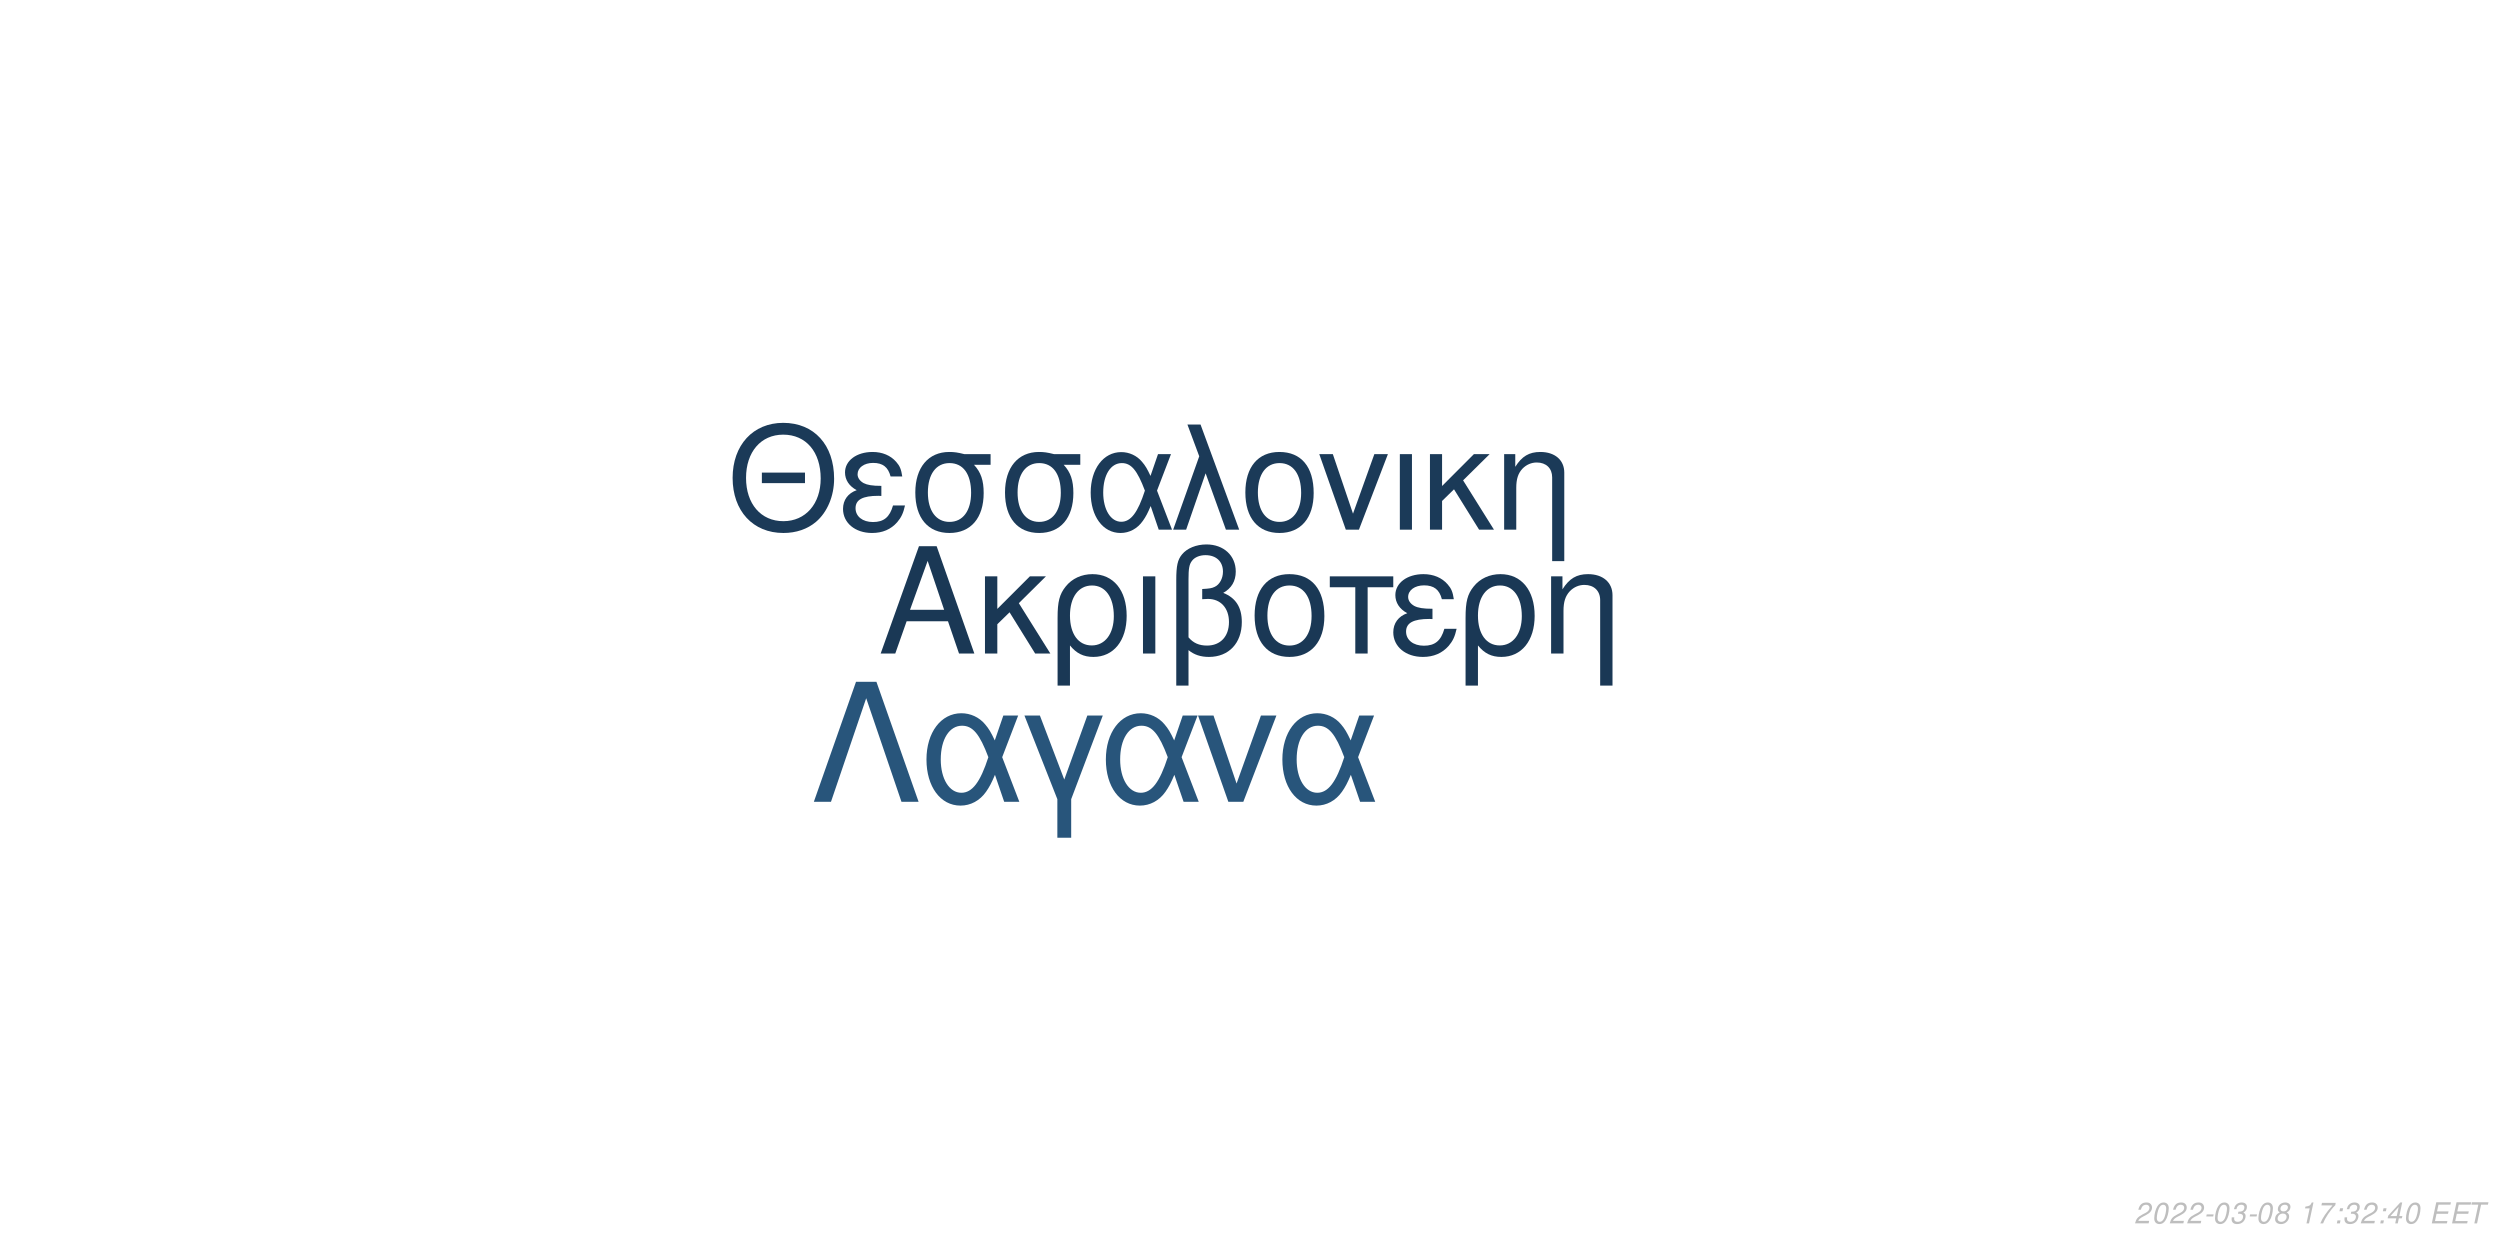
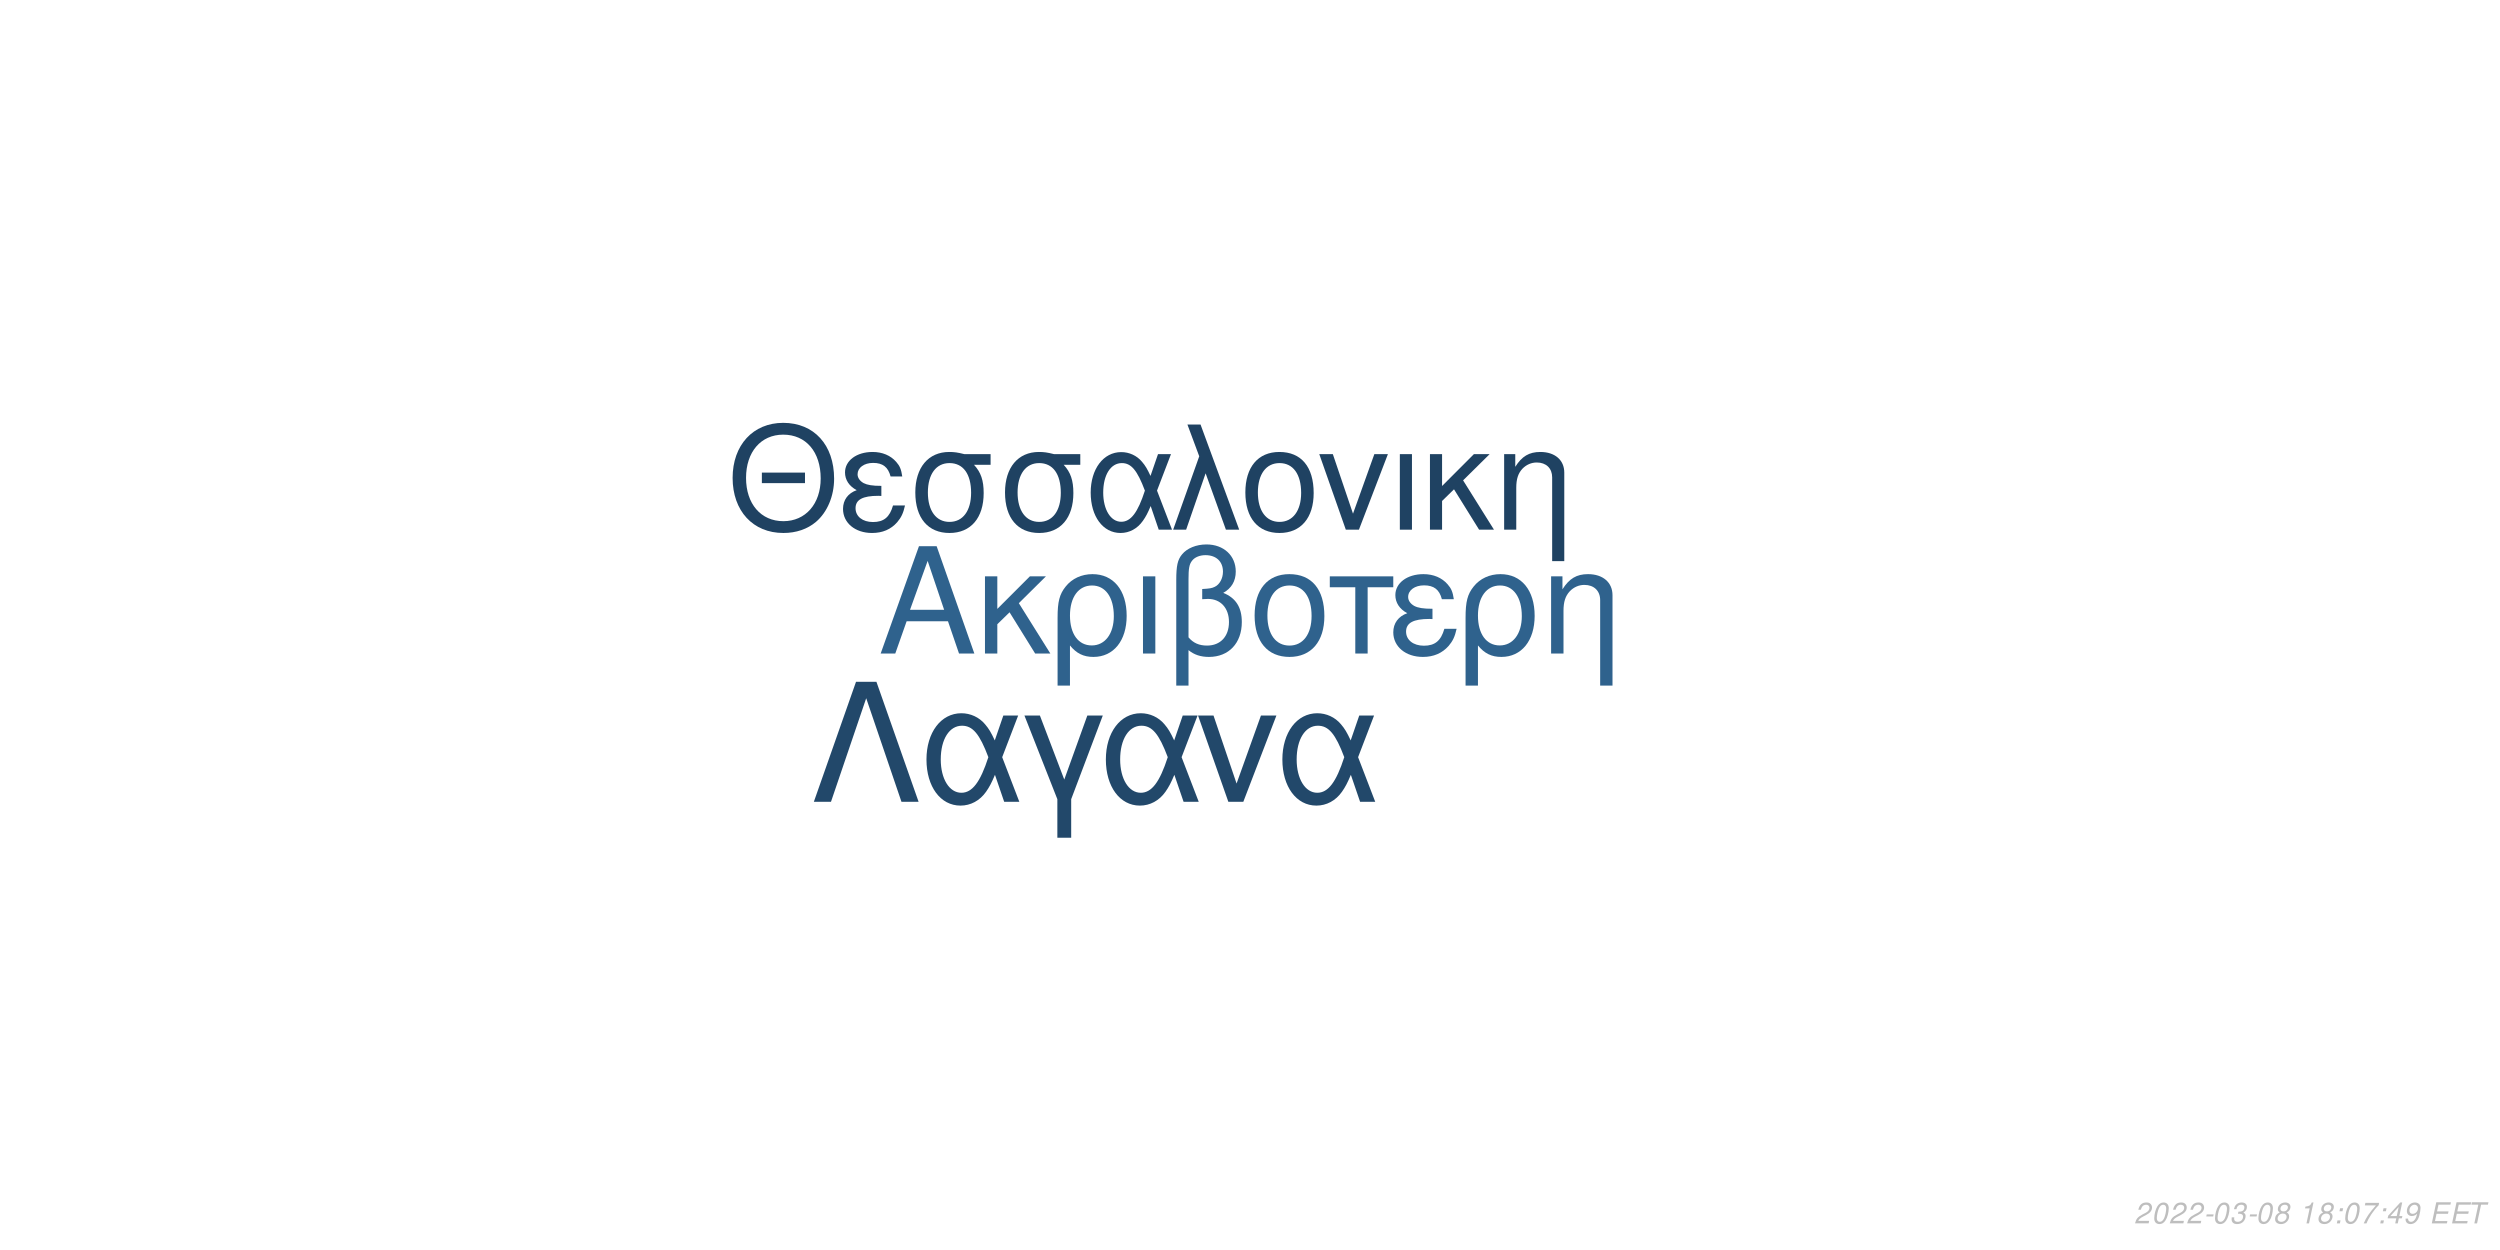
<svg xmlns="http://www.w3.org/2000/svg" xmlns:xlink="http://www.w3.org/1999/xlink" width="864pt" height="432pt" viewBox="0 0 864 432" version="1.1">
  <defs>
    <g>
      <symbol overflow="visible" id="glyph0-0">
        <path style="stroke:none;" d="" />
      </symbol>
      <symbol overflow="visible" id="glyph0-1">
        <path style="stroke:none;" d="M 24.125 -11.141 L 27.938 0 L 33.234 0 L 20.203 -37.094 L 14.094 -37.094 L 0.859 0 L 5.906 0 L 9.828 -11.141 Z M 22.797 -15.109 L 11 -15.109 L 17.094 -32.016 Z M 22.797 -15.109 " />
      </symbol>
      <symbol overflow="visible" id="glyph0-2">
        <path style="stroke:none;" d="M 7.172 -15.422 L 7.172 -26.672 L 2.906 -26.672 L 2.906 0 L 7.172 0 L 7.172 -10.125 L 11.406 -14.25 L 20.25 0 L 25.5 0 L 14.609 -17.406 L 23.969 -26.672 L 18.422 -26.672 Z M 7.172 -15.422 " />
      </symbol>
      <symbol overflow="visible" id="glyph0-3">
        <path style="stroke:none;" d="M 3 11.094 L 7.281 11.094 L 7.281 -2.797 C 9.516 -0.047 11.953 1.172 15.375 1.172 C 22.344 1.172 26.875 -4.422 26.875 -13.031 C 26.875 -21.891 22.297 -27.438 15.062 -27.438 C 11.297 -27.438 7.984 -25.906 5.797 -23.156 C 3.672 -20.516 3 -17.969 3 -12.359 Z M 14.906 -23.516 C 19.547 -23.516 22.438 -19.438 22.438 -12.922 C 22.438 -6.812 19.391 -2.797 14.812 -2.797 C 10.172 -2.797 7.281 -6.766 7.281 -13.125 C 7.281 -19.484 10.234 -23.516 14.906 -23.516 Z M 14.906 -23.516 " />
      </symbol>
      <symbol overflow="visible" id="glyph0-4">
        <path style="stroke:none;" d="M 3.516 0 L 7.781 0 L 7.781 -26.672 L 3.516 -26.672 Z M 3.516 0 " />
      </symbol>
      <symbol overflow="visible" id="glyph0-5">
        <path style="stroke:none;" d="M 4.016 11.094 L 8.25 11.094 L 8.25 -1.172 C 10.172 0.406 12.422 1.172 15.312 1.172 C 22.188 1.172 26.672 -3.609 26.672 -10.891 C 26.672 -15.984 24.578 -19.234 20.25 -20.969 C 23.109 -22.547 24.578 -25.031 24.578 -28.344 C 24.578 -33.844 20.406 -37.703 14.453 -37.703 C 10.938 -37.703 7.734 -36.391 6 -34.25 C 4.484 -32.422 4.016 -30.328 4.016 -25.391 Z M 8.25 -25.656 C 8.25 -29.359 8.5 -30.844 9.469 -32.062 C 10.375 -33.281 12.156 -34 14.094 -34 C 17.812 -34 20.156 -31.812 20.156 -28.297 C 20.156 -25.953 18.984 -23.812 17.297 -23.047 C 16.281 -22.547 15.469 -22.438 12.984 -22.297 L 12.984 -18.781 C 13.734 -18.828 14.344 -18.875 14.969 -18.875 C 19.344 -18.875 22.234 -15.719 22.234 -10.891 C 22.234 -5.906 19.281 -2.75 14.656 -2.75 C 11.953 -2.75 9.922 -3.609 8.25 -5.594 Z M 8.25 -25.656 " />
      </symbol>
      <symbol overflow="visible" id="glyph0-6">
        <path style="stroke:none;" d="M 14.094 -27.438 C 6.562 -27.438 2.094 -22.094 2.094 -13.125 C 2.094 -4.125 6.562 1.172 14.141 1.172 C 21.672 1.172 26.203 -4.172 26.203 -12.922 C 26.203 -22.188 21.828 -27.438 14.094 -27.438 Z M 14.141 -23.516 C 18.938 -23.516 21.781 -19.594 21.781 -12.984 C 21.781 -6.672 18.828 -2.75 14.141 -2.75 C 9.422 -2.75 6.516 -6.672 6.516 -13.125 C 6.516 -19.594 9.422 -23.516 14.141 -23.516 Z M 14.141 -23.516 " />
      </symbol>
      <symbol overflow="visible" id="glyph0-7">
        <path style="stroke:none;" d="M 7.891 0 L 12.156 0 L 12.156 -22.906 L 21.016 -22.906 L 21.016 -26.672 L -0.922 -26.672 L -0.922 -22.906 L 7.891 -22.906 Z M 7.891 0 " />
      </symbol>
      <symbol overflow="visible" id="glyph0-8">
        <path style="stroke:none;" d="M 14.562 -15.469 C 11.344 -15.469 9.562 -15.781 8.297 -16.438 C 6.922 -17.203 6.156 -18.328 6.156 -19.547 C 6.156 -21.891 8.453 -23.562 11.656 -23.562 C 15.062 -23.562 16.953 -22.094 17.812 -18.781 L 21.938 -18.781 C 21.578 -21.266 21.062 -22.5 19.797 -23.922 C 17.812 -26.203 14.906 -27.438 11.453 -27.438 C 5.797 -27.438 1.734 -24.375 1.734 -20.203 C 1.734 -17.609 3.156 -15.375 5.859 -13.938 C 2.797 -12.875 1.016 -10.484 1.016 -7.328 C 1.016 -2.391 5.297 1.172 11.25 1.172 C 14.969 1.172 17.906 -0.109 20.156 -2.641 C 21.578 -4.328 22.297 -5.797 22.906 -8.547 L 18.672 -8.547 C 17.5 -4.422 15.422 -2.703 11.609 -2.703 C 7.938 -2.703 5.438 -4.688 5.438 -7.578 C 5.438 -10.578 7.938 -11.953 13.484 -11.953 C 13.641 -11.953 14.094 -11.953 14.562 -11.906 Z M 14.562 -15.469 " />
      </symbol>
      <symbol overflow="visible" id="glyph0-9">
        <path style="stroke:none;" d="M 3.562 -26.672 L 3.562 0 L 7.844 0 L 7.844 -14.703 C 7.844 -17.906 8.5 -19.891 10.031 -21.531 C 11.406 -22.953 13.188 -23.719 15.062 -23.719 C 18.375 -23.719 20.516 -21.672 20.516 -18.469 L 20.516 11.094 L 24.781 11.094 L 24.781 -20.156 C 24.781 -24.578 21.469 -27.438 16.328 -27.438 C 12.359 -27.438 9.828 -25.906 7.484 -22.188 L 7.484 -26.672 Z M 3.562 -26.672 " />
      </symbol>
      <symbol overflow="visible" id="glyph1-0">
        <path style="stroke:none;" d="" />
      </symbol>
      <symbol overflow="visible" id="glyph1-1">
        <path style="stroke:none;" d="M 26.859 -19.734 L 11.953 -19.734 L 11.953 -16.094 L 26.859 -16.094 Z M 19.328 -36.922 C 8.922 -36.922 1.844 -29.25 1.844 -17.891 C 1.844 -6.484 8.875 1.141 19.391 1.141 C 23.812 1.141 27.703 -0.203 30.641 -2.688 C 34.578 -6.031 36.922 -11.656 36.922 -17.594 C 36.922 -29.297 30 -36.922 19.328 -36.922 Z M 19.328 -32.844 C 27.203 -32.844 32.281 -26.906 32.281 -17.688 C 32.281 -8.922 27.062 -2.938 19.391 -2.938 C 11.609 -2.938 6.484 -8.922 6.484 -17.891 C 6.484 -26.859 11.609 -32.844 19.328 -32.844 Z M 19.328 -32.844 " />
      </symbol>
      <symbol overflow="visible" id="glyph1-2">
        <path style="stroke:none;" d="M 14.25 -15.141 C 11.109 -15.141 9.375 -15.453 8.125 -16.094 C 6.781 -16.844 6.031 -17.938 6.031 -19.141 C 6.031 -21.422 8.266 -23.078 11.406 -23.078 C 14.75 -23.078 16.594 -21.625 17.438 -18.391 L 21.469 -18.391 C 21.125 -20.828 20.625 -22.031 19.391 -23.422 C 17.438 -25.656 14.594 -26.859 11.219 -26.859 C 5.688 -26.859 1.688 -23.875 1.688 -19.781 C 1.688 -17.234 3.094 -15.047 5.734 -13.656 C 2.734 -12.609 1 -10.266 1 -7.172 C 1 -2.344 5.188 1.141 11.016 1.141 C 14.656 1.141 17.547 -0.094 19.734 -2.594 C 21.125 -4.234 21.828 -5.688 22.422 -8.375 L 18.281 -8.375 C 17.141 -4.328 15.094 -2.641 11.359 -2.641 C 7.766 -2.641 5.328 -4.578 5.328 -7.422 C 5.328 -10.359 7.766 -11.703 13.203 -11.703 C 13.359 -11.703 13.797 -11.703 14.25 -11.656 Z M 14.25 -15.141 " />
      </symbol>
      <symbol overflow="visible" id="glyph1-3">
        <path style="stroke:none;" d="M 29 -26.109 L 19.938 -26.109 C 17.594 -26.703 16.438 -26.859 14.703 -26.859 C 7.469 -26.859 2.984 -21.469 2.984 -12.859 C 2.984 -4.031 7.375 1.141 14.797 1.141 C 22.172 1.141 26.609 -4.078 26.609 -12.656 C 26.609 -17.047 25.656 -19.828 23.266 -22.422 L 29 -22.422 Z M 14.797 -23.016 C 19.531 -23.016 22.266 -19.234 22.266 -12.75 C 22.266 -6.531 19.438 -2.688 14.797 -2.688 C 10.172 -2.688 7.328 -6.531 7.328 -12.859 C 7.328 -19.188 10.172 -23.016 14.797 -23.016 Z M 14.797 -23.016 " />
      </symbol>
      <symbol overflow="visible" id="glyph1-4">
        <path style="stroke:none;" d="M 29.344 -26.109 L 24.859 -26.109 L 22.266 -18.578 C 21.125 -21.031 20.484 -22.125 19.328 -23.469 C 17.547 -25.609 14.906 -26.812 12.156 -26.812 C 5.984 -26.812 1.594 -20.984 1.594 -12.812 C 1.594 -4.578 5.828 1.141 11.906 1.141 C 14.953 1.141 17.734 -0.344 19.625 -3.047 C 20.672 -4.531 21.281 -5.688 22.328 -8.172 L 25.109 0 L 29.703 0 L 24.516 -13.5 Z M 20.328 -13.5 C 17.891 -5.922 15.453 -2.734 12.156 -2.734 C 8.516 -2.734 5.922 -6.922 5.922 -12.812 C 5.922 -18.938 8.516 -23.016 12.359 -23.016 C 15.594 -23.016 17.688 -20.531 20.328 -13.5 Z M 20.328 -13.5 " />
      </symbol>
      <symbol overflow="visible" id="glyph1-5">
        <path style="stroke:none;" d="M 1.094 0 L 5.578 0 L 12.312 -19.484 L 19.328 0 L 23.922 0 L 10.562 -36.328 L 6.031 -36.328 L 10.109 -25.359 Z M 1.094 0 " />
      </symbol>
      <symbol overflow="visible" id="glyph1-6">
        <path style="stroke:none;" d="M 13.797 -26.859 C 6.422 -26.859 2.047 -21.625 2.047 -12.859 C 2.047 -4.031 6.422 1.141 13.859 1.141 C 21.234 1.141 25.656 -4.078 25.656 -12.656 C 25.656 -21.719 21.375 -26.859 13.797 -26.859 Z M 13.859 -23.016 C 18.531 -23.016 21.328 -19.188 21.328 -12.703 C 21.328 -6.531 18.438 -2.688 13.859 -2.688 C 9.219 -2.688 6.375 -6.531 6.375 -12.859 C 6.375 -19.188 9.219 -23.016 13.859 -23.016 Z M 13.859 -23.016 " />
      </symbol>
      <symbol overflow="visible" id="glyph1-7">
        <path style="stroke:none;" d="M 14.297 0 L 24.312 -26.109 L 19.625 -26.109 L 12.25 -5.531 L 5.281 -26.109 L 0.594 -26.109 L 9.766 0 Z M 14.297 0 " />
      </symbol>
      <symbol overflow="visible" id="glyph1-8">
        <path style="stroke:none;" d="M 3.438 0 L 7.625 0 L 7.625 -26.109 L 3.438 -26.109 Z M 3.438 0 " />
      </symbol>
      <symbol overflow="visible" id="glyph1-9">
        <path style="stroke:none;" d="M 7.031 -15.094 L 7.031 -26.109 L 2.844 -26.109 L 2.844 0 L 7.031 0 L 7.031 -9.922 L 11.156 -13.953 L 19.828 0 L 24.969 0 L 14.297 -17.047 L 23.469 -26.109 L 18.031 -26.109 Z M 7.031 -15.094 " />
      </symbol>
      <symbol overflow="visible" id="glyph1-10">
        <path style="stroke:none;" d="M 3.484 -26.109 L 3.484 0 L 7.672 0 L 7.672 -14.406 C 7.672 -17.547 8.328 -19.484 9.812 -21.078 C 11.156 -22.469 12.906 -23.219 14.75 -23.219 C 17.984 -23.219 20.078 -21.234 20.078 -18.094 L 20.078 10.859 L 24.266 10.859 L 24.266 -19.734 C 24.266 -24.062 21.031 -26.859 16 -26.859 C 12.109 -26.859 9.609 -25.359 7.328 -21.719 L 7.328 -26.109 Z M 3.484 -26.109 " />
      </symbol>
      <symbol overflow="visible" id="glyph2-0">
        <path style="stroke:none;" d="" />
      </symbol>
      <symbol overflow="visible" id="glyph2-1">
        <path style="stroke:none;" d="M 22.531 -41.484 L 15.484 -41.484 L 0.906 0 L 6.828 0 L 19 -35.797 L 31.188 0 L 37.109 0 Z M 22.531 -41.484 " />
      </symbol>
      <symbol overflow="visible" id="glyph2-2">
        <path style="stroke:none;" d="M 33.516 -29.812 L 28.391 -29.812 L 25.438 -21.219 C 24.125 -24.016 23.391 -25.266 22.078 -26.797 C 20.031 -29.25 17.016 -30.609 13.891 -30.609 C 6.828 -30.609 1.828 -23.953 1.828 -14.625 C 1.828 -5.234 6.656 1.312 13.594 1.312 C 17.078 1.312 20.266 -0.391 22.422 -3.469 C 23.609 -5.172 24.297 -6.484 25.5 -9.328 L 28.688 0 L 33.922 0 L 28 -15.422 Z M 23.219 -15.422 C 20.422 -6.766 17.641 -3.125 13.891 -3.125 C 9.734 -3.125 6.766 -7.906 6.766 -14.625 C 6.766 -21.625 9.734 -26.297 14.109 -26.297 C 17.812 -26.297 20.203 -23.453 23.219 -15.422 Z M 23.219 -15.422 " />
      </symbol>
      <symbol overflow="visible" id="glyph2-3">
        <path style="stroke:none;" d="M 12.062 12.406 L 16.844 12.406 L 16.844 -0.906 L 27.766 -29.812 L 22.422 -29.812 L 14.453 -7.688 L 6.031 -29.812 L 0.688 -29.812 L 12.062 -0.906 Z M 12.062 12.406 " />
      </symbol>
      <symbol overflow="visible" id="glyph2-4">
        <path style="stroke:none;" d="M 16.328 0 L 27.766 -29.812 L 22.422 -29.812 L 14 -6.312 L 6.031 -29.812 L 0.688 -29.812 L 11.156 0 Z M 16.328 0 " />
      </symbol>
      <symbol overflow="visible" id="glyph3-0">
        <path style="stroke:none;" d="" />
      </symbol>
      <symbol overflow="visible" id="glyph3-1">
        <path style="stroke:none;" d="M 5.234 -0.875 L 1.469 -0.875 C 1.641 -1.375 2.203 -1.891 3.109 -2.344 L 4.234 -2.938 C 5.562 -3.625 6.219 -4.469 6.219 -5.484 C 6.219 -5.938 6.062 -6.359 5.797 -6.656 C 5.469 -7.047 4.984 -7.234 4.312 -7.234 C 2.766 -7.234 1.891 -6.453 1.484 -4.734 L 2.375 -4.734 C 2.484 -5.188 2.609 -5.484 2.797 -5.75 C 3.094 -6.203 3.609 -6.453 4.188 -6.453 C 4.891 -6.453 5.344 -6.031 5.344 -5.375 C 5.344 -4.703 4.859 -4.094 4.016 -3.656 L 2.984 -3.125 C 1.234 -2.188 0.797 -1.656 0.344 -0.016 L 5.047 -0.016 Z M 5.234 -0.875 " />
      </symbol>
      <symbol overflow="visible" id="glyph3-2">
        <path style="stroke:none;" d="M 4.203 -7.234 C 3.375 -7.234 2.688 -6.812 2.125 -5.984 C 1.484 -5.047 0.984 -3.188 0.984 -1.734 C 0.984 -1.109 1.172 -0.562 1.484 -0.266 C 1.797 0.047 2.281 0.234 2.766 0.234 C 3.625 0.234 4.281 -0.156 4.859 -1.016 C 5.516 -1.953 6 -3.797 6 -5.266 C 6 -6.5 5.328 -7.234 4.203 -7.234 Z M 4.094 -6.453 C 4.734 -6.453 5.125 -5.984 5.125 -5.156 C 5.125 -4.203 4.781 -2.625 4.406 -1.812 C 3.984 -0.938 3.516 -0.547 2.875 -0.547 C 2.25 -0.547 1.875 -1.031 1.875 -1.828 C 1.875 -2.797 2.203 -4.344 2.594 -5.203 C 2.984 -6.047 3.453 -6.453 4.094 -6.453 Z M 4.094 -6.453 " />
      </symbol>
      <symbol overflow="visible" id="glyph3-3">
        <path style="stroke:none;" d="M 3.516 -3.125 L 1.125 -3.125 L 0.969 -2.406 L 3.359 -2.406 Z M 3.516 -3.125 " />
      </symbol>
      <symbol overflow="visible" id="glyph3-4">
        <path style="stroke:none;" d="M 2.922 -3.312 C 3.125 -3.344 3.234 -3.344 3.375 -3.344 C 4.203 -3.344 4.688 -3 4.688 -2.406 C 4.688 -1.312 3.906 -0.547 2.781 -0.547 C 2.047 -0.547 1.594 -0.938 1.594 -1.562 C 1.594 -1.719 1.609 -1.844 1.656 -2.094 L 0.766 -2.094 C 0.734 -1.797 0.719 -1.641 0.719 -1.469 C 0.719 -0.375 1.406 0.234 2.641 0.234 C 3.547 0.234 4.297 -0.078 4.812 -0.656 C 5.266 -1.156 5.562 -1.875 5.562 -2.547 C 5.562 -3.125 5.344 -3.453 4.797 -3.734 C 5.641 -4.234 6.016 -4.844 6.016 -5.734 C 6.016 -6.656 5.312 -7.234 4.203 -7.234 C 3.375 -7.234 2.672 -6.938 2.188 -6.375 C 1.891 -6.031 1.703 -5.641 1.516 -4.906 L 2.391 -4.906 C 2.5 -5.359 2.594 -5.594 2.734 -5.812 C 3.047 -6.234 3.516 -6.453 4.078 -6.453 C 4.734 -6.453 5.141 -6.125 5.141 -5.578 C 5.141 -5.188 5.016 -4.797 4.797 -4.547 C 4.516 -4.234 4 -4.062 3.266 -4.062 L 3.078 -4.062 Z M 2.922 -3.312 " />
      </symbol>
      <symbol overflow="visible" id="glyph3-5">
        <path style="stroke:none;" d="M 4.766 -3.797 C 5.078 -3.969 5.234 -4.078 5.438 -4.234 C 5.812 -4.594 6.062 -5.172 6.062 -5.734 C 6.062 -6.625 5.344 -7.234 4.266 -7.234 C 2.812 -7.234 1.703 -6.219 1.703 -4.875 C 1.703 -4.406 1.875 -4.125 2.359 -3.812 C 1.297 -3.312 0.75 -2.516 0.75 -1.469 C 0.75 -0.438 1.547 0.234 2.812 0.234 C 3.656 0.234 4.359 -0.094 4.938 -0.734 C 5.359 -1.234 5.609 -1.859 5.609 -2.438 C 5.609 -3.047 5.312 -3.516 4.766 -3.797 Z M 4.109 -6.453 C 4.797 -6.453 5.188 -6.125 5.188 -5.578 C 5.188 -5.266 5.062 -4.922 4.859 -4.672 C 4.562 -4.312 4.188 -4.156 3.656 -4.156 C 2.984 -4.156 2.594 -4.453 2.594 -4.984 C 2.594 -5.859 3.203 -6.453 4.109 -6.453 Z M 3.453 -3.406 C 4.234 -3.406 4.734 -2.984 4.734 -2.312 C 4.734 -1.312 3.922 -0.547 2.875 -0.547 C 2.125 -0.547 1.625 -0.969 1.625 -1.625 C 1.625 -2.609 2.438 -3.406 3.453 -3.406 Z M 3.453 -3.406 " />
      </symbol>
      <symbol overflow="visible" id="glyph3-6">
        <path style="stroke:none;" d="" />
      </symbol>
      <symbol overflow="visible" id="glyph3-7">
        <path style="stroke:none;" d="M 3.703 -5.188 L 2.594 0 L 3.469 0 L 5.016 -7.234 L 4.438 -7.234 C 3.906 -6.156 3.688 -6.016 2.234 -5.812 L 2.109 -5.188 Z M 3.703 -5.188 " />
      </symbol>
      <symbol overflow="visible" id="glyph3-8">
-         <path style="stroke:none;" d="M 6.703 -7.094 L 1.953 -7.094 L 1.766 -6.219 L 5.594 -6.219 C 3.344 -3.688 2.266 -2.109 1.375 0 L 2.344 0 C 3.031 -1.906 4.828 -4.594 6.547 -6.281 Z M 6.703 -7.094 " />
+         <path style="stroke:none;" d="M 2.359 -1.031 L 1.312 -1.031 L 1.094 0 L 2.141 0 Z M 3.266 -5.234 L 2.219 -5.234 L 2 -4.203 L 3.047 -4.203 Z M 3.266 -5.234 " />
      </symbol>
      <symbol overflow="visible" id="glyph3-9">
-         <path style="stroke:none;" d="M 2.359 -1.031 L 1.312 -1.031 L 1.094 0 L 2.141 0 Z M 3.266 -5.234 L 2.219 -5.234 L 2 -4.203 L 3.047 -4.203 Z M 3.266 -5.234 " />
+         <path style="stroke:none;" d="M 6.703 -7.094 L 1.953 -7.094 L 1.766 -6.219 L 5.594 -6.219 C 3.344 -3.688 2.266 -2.109 1.375 0 L 2.344 0 C 3.031 -1.906 4.828 -4.594 6.547 -6.281 Z M 6.703 -7.094 " />
      </symbol>
      <symbol overflow="visible" id="glyph3-10">
        <path style="stroke:none;" d="M 3.625 -1.75 L 3.266 0 L 4.141 0 L 4.516 -1.75 L 5.562 -1.75 L 5.734 -2.531 L 4.688 -2.531 L 5.688 -7.234 L 5.016 -7.234 L 0.844 -2.672 L 0.641 -1.75 Z M 3.797 -2.531 L 1.594 -2.531 L 4.469 -5.703 Z M 3.797 -2.531 " />
      </symbol>
      <symbol overflow="visible" id="glyph3-11">
+         <path style="stroke:none;" d="M 0.844 -1.656 C 0.844 -1.547 0.844 -1.438 0.844 -1.375 C 0.844 -0.406 1.531 0.234 2.578 0.234 C 3.203 0.234 3.766 0.016 4.297 -0.438 C 4.938 -1 5.312 -1.656 5.594 -2.719 C 5.844 -3.672 6.016 -4.766 6.016 -5.375 C 6.016 -5.844 5.844 -6.328 5.547 -6.656 C 5.203 -7.031 4.703 -7.234 4.062 -7.234 C 2.516 -7.234 1.297 -5.938 1.297 -4.266 C 1.297 -3.203 1.984 -2.547 3.047 -2.547 C 3.484 -2.547 3.953 -2.672 4.281 -2.891 C 4.406 -2.984 4.547 -3.078 4.828 -3.344 C 4.438 -1.484 3.703 -0.547 2.703 -0.547 C 2.109 -0.547 1.719 -0.938 1.719 -1.547 L 1.719 -1.656 Z M 3.953 -6.453 C 4.625 -6.453 5.141 -5.953 5.141 -5.281 C 5.141 -4.188 4.312 -3.312 3.297 -3.312 C 2.594 -3.312 2.172 -3.734 2.172 -4.453 C 2.172 -5.562 2.984 -6.453 3.953 -6.453 Z M 3.953 -6.453 " />
+       </symbol>
+       <symbol overflow="visible" id="glyph3-12">
        <path style="stroke:none;" d="M 2.547 -3.312 L 6.5 -3.312 L 6.688 -4.141 L 2.719 -4.141 L 3.219 -6.469 L 7.344 -6.469 L 7.516 -7.297 L 2.453 -7.297 L 0.906 0 L 6.125 0 L 6.297 -0.812 L 2.016 -0.812 Z M 2.547 -3.312 " />
      </symbol>
-       <symbol overflow="visible" id="glyph3-12">
+       <symbol overflow="visible" id="glyph3-13">
        <path style="stroke:none;" d="M 4.938 -6.469 L 7.312 -6.469 L 7.484 -7.297 L 1.75 -7.297 L 1.578 -6.469 L 3.984 -6.469 L 2.609 0 L 3.547 0 Z M 4.938 -6.469 " />
      </symbol>
    </g>
  </defs>
  <g id="surface1">
    <rect x="0" y="0" width="864" height="432" style="fill:rgb(100%,100%,100%);fill-opacity:1;stroke:none;" />
-     <g style="fill:rgb(10.196%,21.961%,33.333%);fill-opacity:1;">
+     <g style="fill:rgb(18.431%,38.431%,55.294%);fill-opacity:1;">
      <use xlink:href="#glyph0-1" x="303.5" y="225.861" />
      <use xlink:href="#glyph0-2" x="337.5" y="225.861" />
      <use xlink:href="#glyph0-3" x="362.5" y="225.861" />
      <use xlink:href="#glyph0-4" x="391.5" y="225.861" />
      <use xlink:href="#glyph0-5" x="402.5" y="225.861" />
      <use xlink:href="#glyph0-6" x="431.5" y="225.861" />
      <use xlink:href="#glyph0-7" x="460.5" y="225.861" />
      <use xlink:href="#glyph0-8" x="480.5" y="225.861" />
      <use xlink:href="#glyph0-3" x="503.5" y="225.861" />
      <use xlink:href="#glyph0-9" x="532.5" y="225.861" />
    </g>
-     <g style="fill:rgb(10.588%,22.745%,34.51%);fill-opacity:1;">
+     <g style="fill:rgb(12.157%,25.882%,38.431%);fill-opacity:1;">
      <use xlink:href="#glyph1-1" x="251.348" y="183.058" />
      <use xlink:href="#glyph1-2" x="290.348" y="183.058" />
      <use xlink:href="#glyph1-3" x="313.348" y="183.058" />
      <use xlink:href="#glyph1-3" x="344.348" y="183.058" />
      <use xlink:href="#glyph1-4" x="375.348" y="183.058" />
      <use xlink:href="#glyph1-5" x="404.348" y="183.058" />
      <use xlink:href="#glyph1-6" x="428.348" y="183.058" />
      <use xlink:href="#glyph1-7" x="455.348" y="183.058" />
      <use xlink:href="#glyph1-8" x="480.348" y="183.058" />
      <use xlink:href="#glyph1-9" x="491.348" y="183.058" />
      <use xlink:href="#glyph1-10" x="516.348" y="183.058" />
    </g>
-     <g style="fill:rgb(15.686%,33.333%,48.235%);fill-opacity:1;">
+     <g style="fill:rgb(13.333%,28.235%,41.569%);fill-opacity:1;">
      <use xlink:href="#glyph2-1" x="280.359" y="277.105" />
      <use xlink:href="#glyph2-2" x="318.359" y="277.105" />
      <use xlink:href="#glyph2-3" x="353.359" y="277.105" />
      <use xlink:href="#glyph2-2" x="380.359" y="277.105" />
      <use xlink:href="#glyph2-4" x="413.359" y="277.105" />
      <use xlink:href="#glyph2-2" x="441.359" y="277.105" />
    </g>
    <g style="fill:rgb(74.51%,74.51%,74.51%);fill-opacity:1;">
      <use xlink:href="#glyph3-1" x="737.52" y="422.81" />
      <use xlink:href="#glyph3-2" x="743.52" y="422.81" />
      <use xlink:href="#glyph3-1" x="749.52" y="422.81" />
      <use xlink:href="#glyph3-1" x="755.52" y="422.81" />
      <use xlink:href="#glyph3-3" x="761.52" y="422.81" />
      <use xlink:href="#glyph3-2" x="764.52" y="422.81" />
      <use xlink:href="#glyph3-4" x="770.52" y="422.81" />
      <use xlink:href="#glyph3-3" x="776.52" y="422.81" />
      <use xlink:href="#glyph3-2" x="779.52" y="422.81" />
      <use xlink:href="#glyph3-5" x="785.52" y="422.81" />
      <use xlink:href="#glyph3-6" x="791.52" y="422.81" />
      <use xlink:href="#glyph3-7" x="794.52" y="422.81" />
-       <use xlink:href="#glyph3-8" x="800.52" y="422.81" />
-       <use xlink:href="#glyph3-9" x="806.52" y="422.81" />
-       <use xlink:href="#glyph3-4" x="809.52" y="422.81" />
-       <use xlink:href="#glyph3-1" x="815.52" y="422.81" />
-       <use xlink:href="#glyph3-9" x="821.52" y="422.81" />
+       <use xlink:href="#glyph3-5" x="800.52" y="422.81" />
+       <use xlink:href="#glyph3-8" x="806.52" y="422.81" />
+       <use xlink:href="#glyph3-2" x="809.52" y="422.81" />
+       <use xlink:href="#glyph3-9" x="815.52" y="422.81" />
+       <use xlink:href="#glyph3-8" x="821.52" y="422.81" />
      <use xlink:href="#glyph3-10" x="824.52" y="422.81" />
-       <use xlink:href="#glyph3-2" x="830.52" y="422.81" />
+       <use xlink:href="#glyph3-11" x="830.52" y="422.81" />
      <use xlink:href="#glyph3-6" x="836.52" y="422.81" />
-       <use xlink:href="#glyph3-11" x="839.52" y="422.81" />
-       <use xlink:href="#glyph3-11" x="846.52" y="422.81" />
-       <use xlink:href="#glyph3-12" x="852.52" y="422.81" />
+       <use xlink:href="#glyph3-12" x="839.52" y="422.81" />
+       <use xlink:href="#glyph3-12" x="846.52" y="422.81" />
+       <use xlink:href="#glyph3-13" x="852.52" y="422.81" />
    </g>
  </g>
</svg>
